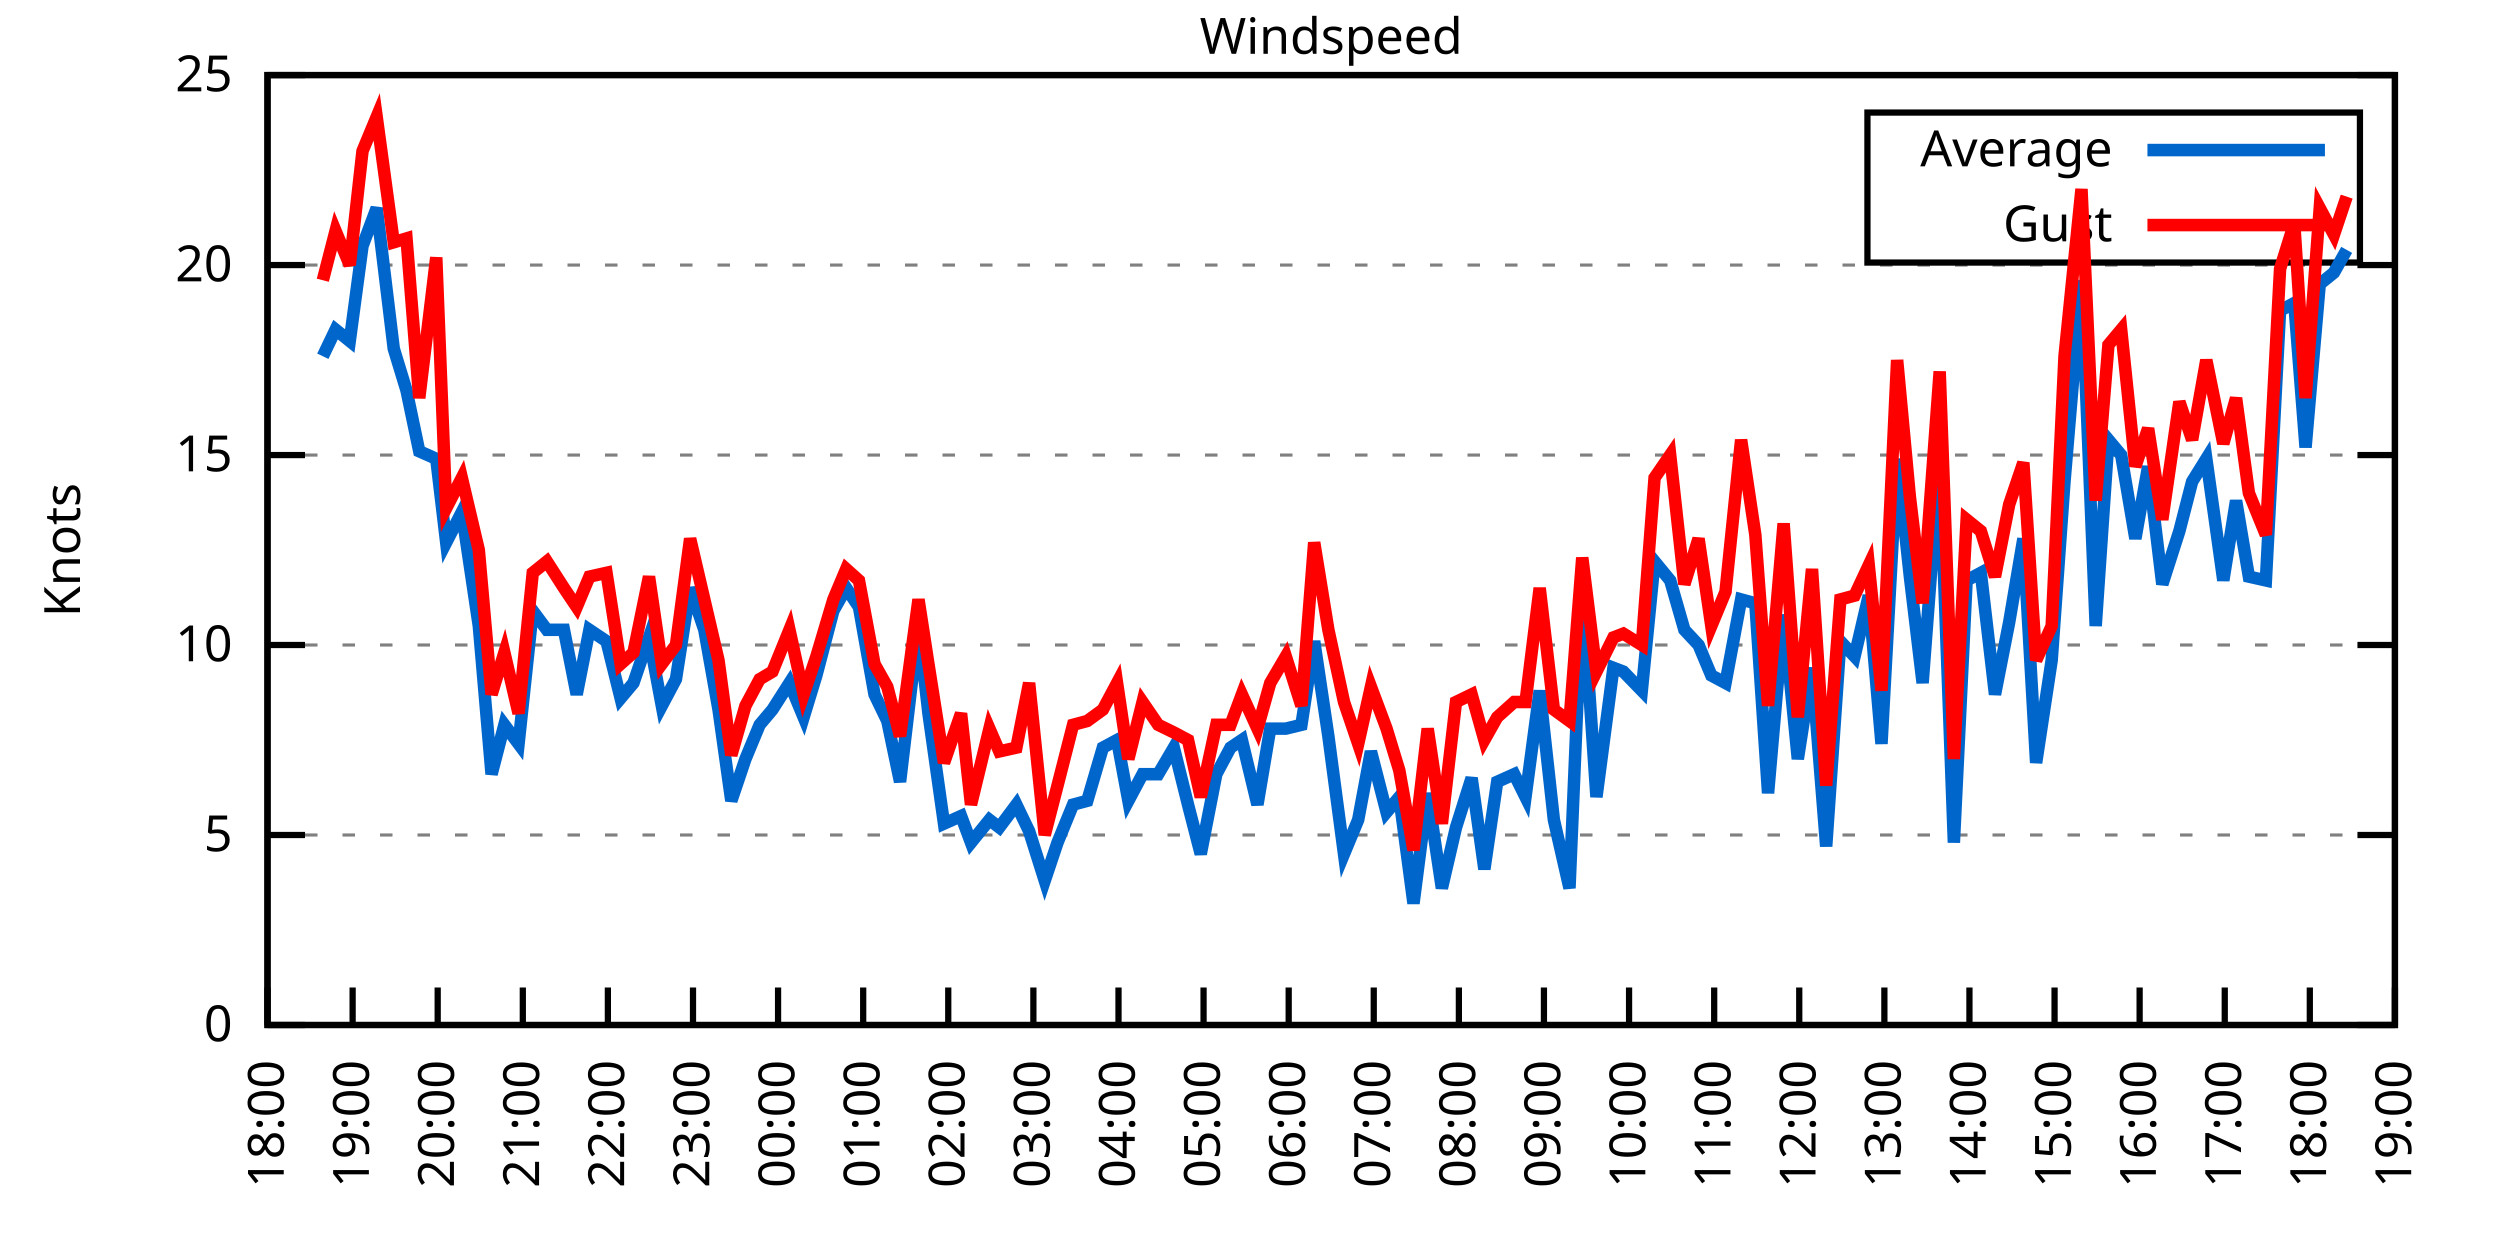
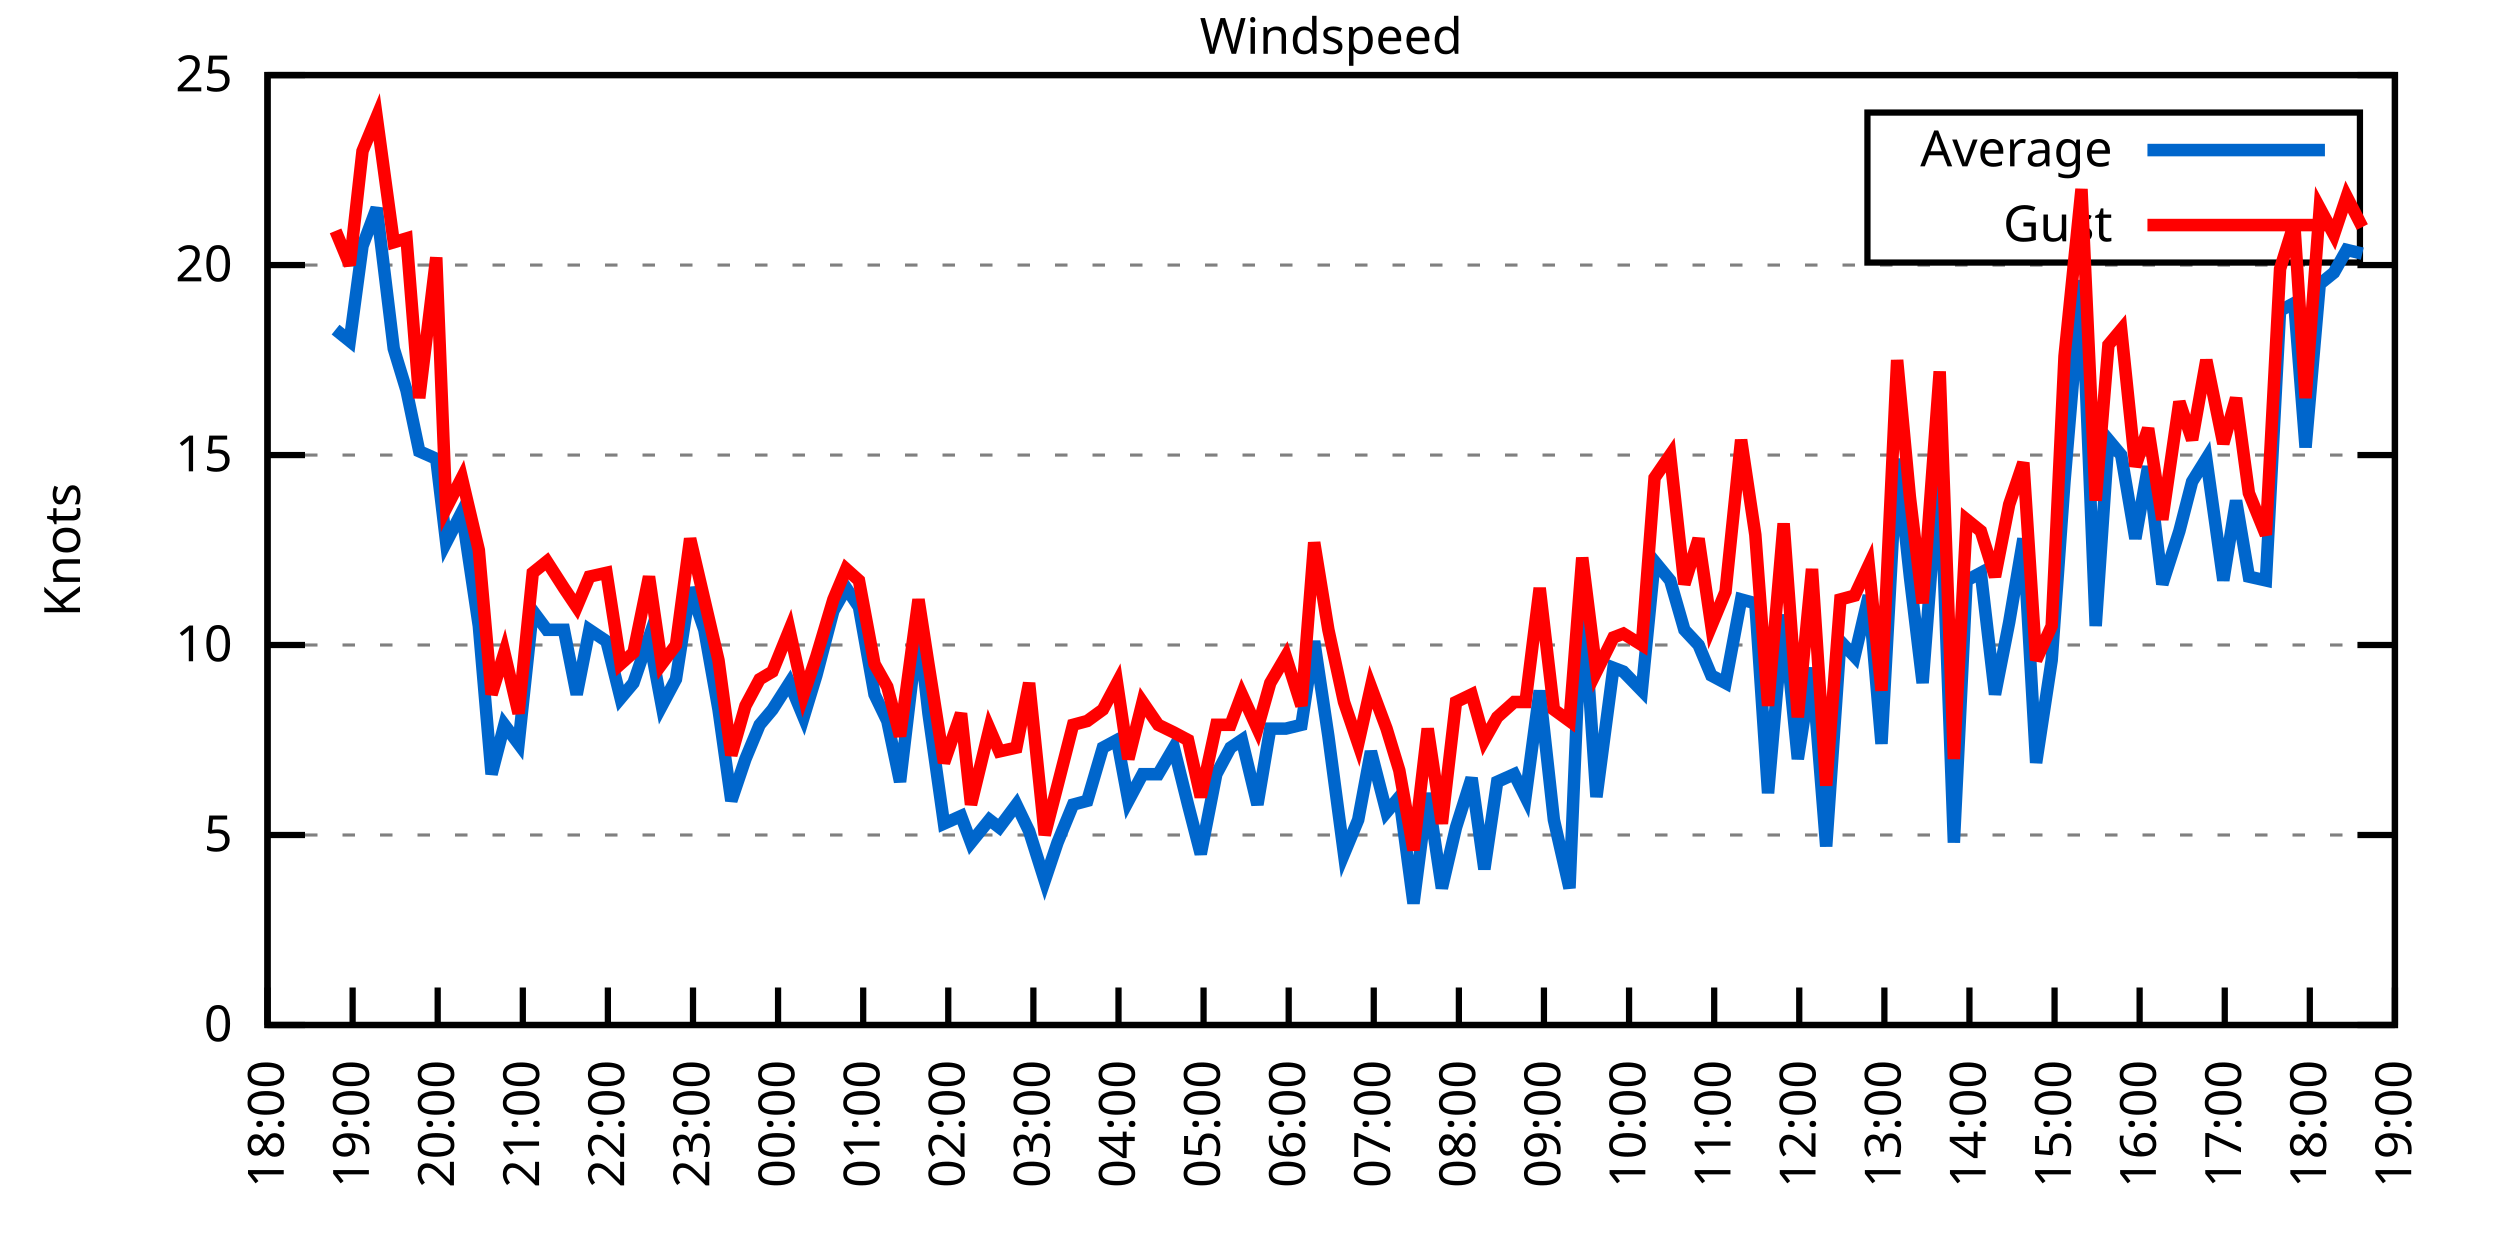
<svg xmlns="http://www.w3.org/2000/svg" xmlns:xlink="http://www.w3.org/1999/xlink" width="400" height="200" viewBox="0 0 400 200">
  <g id="gnuplot_canvas">
    <rect x="0" y="0" width="400" height="200" fill="none" />
    <defs>
      <circle id="gpDot" r="0.5" stroke-width="0.5" stroke="currentColor" />
      <path id="gpPt0" stroke-width="0.333" stroke="currentColor" d="M-1,0 h2 M0,-1 v2" />
      <path id="gpPt1" stroke-width="0.333" stroke="currentColor" d="M-1,-1 L1,1 M1,-1 L-1,1" />
      <path id="gpPt2" stroke-width="0.333" stroke="currentColor" d="M-1,0 L1,0 M0,-1 L0,1 M-1,-1 L1,1 M-1,1 L1,-1" />
      <rect id="gpPt3" stroke-width="0.333" stroke="currentColor" x="-1" y="-1" width="2" height="2" />
      <rect id="gpPt4" stroke-width="0.333" stroke="currentColor" fill="currentColor" x="-1" y="-1" width="2" height="2" />
      <circle id="gpPt5" stroke-width="0.333" stroke="currentColor" cx="0" cy="0" r="1" />
      <use xlink:href="#gpPt5" id="gpPt6" fill="currentColor" stroke="none" />
      <path id="gpPt7" stroke-width="0.333" stroke="currentColor" d="M0,-1.33 L-1.33,0.67 L1.33,0.67 z" />
      <use xlink:href="#gpPt7" id="gpPt8" fill="currentColor" stroke="none" />
      <use xlink:href="#gpPt7" id="gpPt9" stroke="currentColor" transform="rotate(180)" />
      <use xlink:href="#gpPt9" id="gpPt10" fill="currentColor" stroke="none" />
      <use xlink:href="#gpPt3" id="gpPt11" stroke="currentColor" transform="rotate(45)" />
      <use xlink:href="#gpPt11" id="gpPt12" fill="currentColor" stroke="none" />
      <path id="gpPt13" stroke-width="0.333" stroke="currentColor" d="M0,1.330 L1.265,0.411 L0.782,-1.067 L-0.782,-1.076 L-1.265,0.411 z" />
      <use xlink:href="#gpPt13" id="gpPt14" fill="currentColor" stroke="none" />
      <filter id="textbox" filterUnits="objectBoundingBox" x="0" y="0" height="1" width="1">
        <feFlood flood-color="white" flood-opacity="1" result="bgnd" />
        <feComposite in="SourceGraphic" in2="bgnd" operator="atop" />
      </filter>
      <filter id="greybox" filterUnits="objectBoundingBox" x="0" y="0" height="1" width="1">
        <feFlood flood-color="lightgrey" flood-opacity="1" result="grey" />
        <feComposite in="SourceGraphic" in2="grey" operator="atop" />
      </filter>
    </defs>
    <g fill="none" color="white" stroke="currentColor" stroke-width="1.00" stroke-linecap="butt" stroke-linejoin="miter">
</g>
    <g fill="none" color="black" stroke="currentColor" stroke-width="1.00" stroke-linecap="butt" stroke-linejoin="miter">
      <g stroke="none" shape-rendering="crispEdges">
        <polygon fill="rgb(255, 255, 255)" points="42.80,164.00 383.18,164.00 383.18,12.02 42.80,12.02 " />
      </g>
    </g>
    <g fill="none" color="black" stroke="currentColor" stroke-width="1.00" stroke-linecap="butt" stroke-linejoin="miter">
</g>
    <g fill="none" color="black" stroke="black" stroke-width="0.50" stroke-linecap="butt" stroke-linejoin="miter">
</g>
    <g fill="none" color="gray" stroke="currentColor" stroke-width="0.50" stroke-linecap="butt" stroke-linejoin="miter">
      <path stroke="gray" stroke-dasharray="2,4" class="gridline" d="M42.80,164.00 L383.19,164.00  " />
    </g>
    <g fill="none" color="gray" stroke="gray" stroke-width="1.00" stroke-linecap="butt" stroke-linejoin="miter">
</g>
    <g fill="none" color="black" stroke="currentColor" stroke-width="1.00" stroke-linecap="butt" stroke-linejoin="miter">
      <path stroke="black" d="M42.80,164.00 L48.80,164.00 M383.19,164.00 L377.19,164.00  " />
      <g transform="translate(37.20,166.60)" stroke="none" fill="black" font-family="Sans" font-size="8.00" text-anchor="end">
        <text>
          <tspan font-family="Sans"> 0</tspan>
        </text>
      </g>
    </g>
    <g fill="none" color="black" stroke="currentColor" stroke-width="1.00" stroke-linecap="butt" stroke-linejoin="miter">
</g>
    <g fill="none" color="black" stroke="black" stroke-width="0.50" stroke-linecap="butt" stroke-linejoin="miter">
</g>
    <g fill="none" color="gray" stroke="currentColor" stroke-width="0.50" stroke-linecap="butt" stroke-linejoin="miter">
      <path stroke="gray" stroke-dasharray="2,4" class="gridline" d="M42.80,133.60 L383.19,133.60  " />
    </g>
    <g fill="none" color="gray" stroke="gray" stroke-width="1.00" stroke-linecap="butt" stroke-linejoin="miter">
</g>
    <g fill="none" color="black" stroke="currentColor" stroke-width="1.00" stroke-linecap="butt" stroke-linejoin="miter">
      <path stroke="black" d="M42.80,133.60 L48.80,133.60 M383.19,133.60 L377.19,133.60  " />
      <g transform="translate(37.20,136.20)" stroke="none" fill="black" font-family="Sans" font-size="8.00" text-anchor="end">
        <text>
          <tspan font-family="Sans"> 5</tspan>
        </text>
      </g>
    </g>
    <g fill="none" color="black" stroke="currentColor" stroke-width="1.00" stroke-linecap="butt" stroke-linejoin="miter">
</g>
    <g fill="none" color="black" stroke="black" stroke-width="0.50" stroke-linecap="butt" stroke-linejoin="miter">
</g>
    <g fill="none" color="gray" stroke="currentColor" stroke-width="0.50" stroke-linecap="butt" stroke-linejoin="miter">
      <path stroke="gray" stroke-dasharray="2,4" class="gridline" d="M42.80,103.20 L383.19,103.20  " />
    </g>
    <g fill="none" color="gray" stroke="gray" stroke-width="1.00" stroke-linecap="butt" stroke-linejoin="miter">
</g>
    <g fill="none" color="black" stroke="currentColor" stroke-width="1.00" stroke-linecap="butt" stroke-linejoin="miter">
      <path stroke="black" d="M42.80,103.20 L48.80,103.20 M383.19,103.20 L377.19,103.20  " />
      <g transform="translate(37.20,105.80)" stroke="none" fill="black" font-family="Sans" font-size="8.00" text-anchor="end">
        <text>
          <tspan font-family="Sans"> 10</tspan>
        </text>
      </g>
    </g>
    <g fill="none" color="black" stroke="currentColor" stroke-width="1.00" stroke-linecap="butt" stroke-linejoin="miter">
</g>
    <g fill="none" color="black" stroke="black" stroke-width="0.50" stroke-linecap="butt" stroke-linejoin="miter">
</g>
    <g fill="none" color="gray" stroke="currentColor" stroke-width="0.50" stroke-linecap="butt" stroke-linejoin="miter">
      <path stroke="gray" stroke-dasharray="2,4" class="gridline" d="M42.80,72.81 L383.19,72.81  " />
    </g>
    <g fill="none" color="gray" stroke="gray" stroke-width="1.00" stroke-linecap="butt" stroke-linejoin="miter">
</g>
    <g fill="none" color="black" stroke="currentColor" stroke-width="1.00" stroke-linecap="butt" stroke-linejoin="miter">
      <path stroke="black" d="M42.80,72.81 L48.80,72.81 M383.19,72.81 L377.19,72.81  " />
      <g transform="translate(37.20,75.41)" stroke="none" fill="black" font-family="Sans" font-size="8.00" text-anchor="end">
        <text>
          <tspan font-family="Sans"> 15</tspan>
        </text>
      </g>
    </g>
    <g fill="none" color="black" stroke="currentColor" stroke-width="1.00" stroke-linecap="butt" stroke-linejoin="miter">
</g>
    <g fill="none" color="black" stroke="black" stroke-width="0.50" stroke-linecap="butt" stroke-linejoin="miter">
</g>
    <g fill="none" color="gray" stroke="currentColor" stroke-width="0.50" stroke-linecap="butt" stroke-linejoin="miter">
      <path stroke="gray" stroke-dasharray="2,4" class="gridline" d="M42.80,42.41 L383.19,42.41  " />
    </g>
    <g fill="none" color="gray" stroke="gray" stroke-width="1.00" stroke-linecap="butt" stroke-linejoin="miter">
</g>
    <g fill="none" color="black" stroke="currentColor" stroke-width="1.00" stroke-linecap="butt" stroke-linejoin="miter">
      <path stroke="black" d="M42.80,42.41 L48.80,42.41 M383.19,42.41 L377.19,42.41  " />
      <g transform="translate(37.20,45.01)" stroke="none" fill="black" font-family="Sans" font-size="8.00" text-anchor="end">
        <text>
          <tspan font-family="Sans"> 20</tspan>
        </text>
      </g>
    </g>
    <g fill="none" color="black" stroke="currentColor" stroke-width="1.00" stroke-linecap="butt" stroke-linejoin="miter">
</g>
    <g fill="none" color="black" stroke="black" stroke-width="0.50" stroke-linecap="butt" stroke-linejoin="miter">
</g>
    <g fill="none" color="gray" stroke="currentColor" stroke-width="0.50" stroke-linecap="butt" stroke-linejoin="miter">
      <path stroke="gray" stroke-dasharray="2,4" class="gridline" d="M42.80,12.01 L383.19,12.01  " />
    </g>
    <g fill="none" color="gray" stroke="gray" stroke-width="1.00" stroke-linecap="butt" stroke-linejoin="miter">
</g>
    <g fill="none" color="black" stroke="currentColor" stroke-width="1.00" stroke-linecap="butt" stroke-linejoin="miter">
      <path stroke="black" d="M42.80,12.01 L48.80,12.01 M383.19,12.01 L377.19,12.01  " />
      <g transform="translate(37.20,14.61)" stroke="none" fill="black" font-family="Sans" font-size="8.00" text-anchor="end">
        <text>
          <tspan font-family="Sans"> 25</tspan>
        </text>
      </g>
    </g>
    <g fill="none" color="black" stroke="currentColor" stroke-width="1.00" stroke-linecap="butt" stroke-linejoin="miter">
      <path stroke="black" d="M42.80,164.00 L42.80,158.00  " />
      <g transform="translate(45.40,169.60) rotate(270.00)" stroke="none" fill="black" font-family="Sans" font-size="8.00" text-anchor="end">
        <text>
          <tspan font-family="Sans">18:00</tspan>
        </text>
      </g>
    </g>
    <g fill="none" color="black" stroke="currentColor" stroke-width="1.00" stroke-linecap="butt" stroke-linejoin="miter">
      <path stroke="black" d="M56.42,164.00 L56.42,158.00  " />
      <g transform="translate(59.02,169.60) rotate(270.00)" stroke="none" fill="black" font-family="Sans" font-size="8.00" text-anchor="end">
        <text>
          <tspan font-family="Sans">19:00</tspan>
        </text>
      </g>
    </g>
    <g fill="none" color="black" stroke="currentColor" stroke-width="1.00" stroke-linecap="butt" stroke-linejoin="miter">
      <path stroke="black" d="M70.03,164.00 L70.03,158.00  " />
      <g transform="translate(72.63,169.60) rotate(270.00)" stroke="none" fill="black" font-family="Sans" font-size="8.00" text-anchor="end">
        <text>
          <tspan font-family="Sans">20:00</tspan>
        </text>
      </g>
    </g>
    <g fill="none" color="black" stroke="currentColor" stroke-width="1.00" stroke-linecap="butt" stroke-linejoin="miter">
      <path stroke="black" d="M83.65,164.00 L83.65,158.00  " />
      <g transform="translate(86.25,169.60) rotate(270.00)" stroke="none" fill="black" font-family="Sans" font-size="8.00" text-anchor="end">
        <text>
          <tspan font-family="Sans">21:00</tspan>
        </text>
      </g>
    </g>
    <g fill="none" color="black" stroke="currentColor" stroke-width="1.00" stroke-linecap="butt" stroke-linejoin="miter">
      <path stroke="black" d="M97.26,164.00 L97.26,158.00  " />
      <g transform="translate(99.86,169.60) rotate(270.00)" stroke="none" fill="black" font-family="Sans" font-size="8.00" text-anchor="end">
        <text>
          <tspan font-family="Sans">22:00</tspan>
        </text>
      </g>
    </g>
    <g fill="none" color="black" stroke="currentColor" stroke-width="1.00" stroke-linecap="butt" stroke-linejoin="miter">
      <path stroke="black" d="M110.88,164.00 L110.88,158.00  " />
      <g transform="translate(113.48,169.60) rotate(270.00)" stroke="none" fill="black" font-family="Sans" font-size="8.00" text-anchor="end">
        <text>
          <tspan font-family="Sans">23:00</tspan>
        </text>
      </g>
    </g>
    <g fill="none" color="black" stroke="currentColor" stroke-width="1.00" stroke-linecap="butt" stroke-linejoin="miter">
      <path stroke="black" d="M124.49,164.00 L124.49,158.00  " />
      <g transform="translate(127.09,169.60) rotate(270.00)" stroke="none" fill="black" font-family="Sans" font-size="8.00" text-anchor="end">
        <text>
          <tspan font-family="Sans">00:00</tspan>
        </text>
      </g>
    </g>
    <g fill="none" color="black" stroke="currentColor" stroke-width="1.00" stroke-linecap="butt" stroke-linejoin="miter">
      <path stroke="black" d="M138.11,164.00 L138.11,158.00  " />
      <g transform="translate(140.71,169.60) rotate(270.00)" stroke="none" fill="black" font-family="Sans" font-size="8.00" text-anchor="end">
        <text>
          <tspan font-family="Sans">01:00</tspan>
        </text>
      </g>
    </g>
    <g fill="none" color="black" stroke="currentColor" stroke-width="1.00" stroke-linecap="butt" stroke-linejoin="miter">
      <path stroke="black" d="M151.72,164.00 L151.72,158.00  " />
      <g transform="translate(154.32,169.60) rotate(270.00)" stroke="none" fill="black" font-family="Sans" font-size="8.00" text-anchor="end">
        <text>
          <tspan font-family="Sans">02:00</tspan>
        </text>
      </g>
    </g>
    <g fill="none" color="black" stroke="currentColor" stroke-width="1.00" stroke-linecap="butt" stroke-linejoin="miter">
      <path stroke="black" d="M165.34,164.00 L165.34,158.00  " />
      <g transform="translate(167.94,169.60) rotate(270.00)" stroke="none" fill="black" font-family="Sans" font-size="8.00" text-anchor="end">
        <text>
          <tspan font-family="Sans">03:00</tspan>
        </text>
      </g>
    </g>
    <g fill="none" color="black" stroke="currentColor" stroke-width="1.00" stroke-linecap="butt" stroke-linejoin="miter">
      <path stroke="black" d="M178.96,164.00 L178.96,158.00  " />
      <g transform="translate(181.56,169.60) rotate(270.00)" stroke="none" fill="black" font-family="Sans" font-size="8.00" text-anchor="end">
        <text>
          <tspan font-family="Sans">04:00</tspan>
        </text>
      </g>
    </g>
    <g fill="none" color="black" stroke="currentColor" stroke-width="1.00" stroke-linecap="butt" stroke-linejoin="miter">
      <path stroke="black" d="M192.57,164.00 L192.57,158.00  " />
      <g transform="translate(195.17,169.60) rotate(270.00)" stroke="none" fill="black" font-family="Sans" font-size="8.00" text-anchor="end">
        <text>
          <tspan font-family="Sans">05:00</tspan>
        </text>
      </g>
    </g>
    <g fill="none" color="black" stroke="currentColor" stroke-width="1.00" stroke-linecap="butt" stroke-linejoin="miter">
      <path stroke="black" d="M206.19,164.00 L206.19,158.00  " />
      <g transform="translate(208.79,169.60) rotate(270.00)" stroke="none" fill="black" font-family="Sans" font-size="8.00" text-anchor="end">
        <text>
          <tspan font-family="Sans">06:00</tspan>
        </text>
      </g>
    </g>
    <g fill="none" color="black" stroke="currentColor" stroke-width="1.00" stroke-linecap="butt" stroke-linejoin="miter">
      <path stroke="black" d="M219.80,164.00 L219.80,158.00  " />
      <g transform="translate(222.40,169.60) rotate(270.00)" stroke="none" fill="black" font-family="Sans" font-size="8.00" text-anchor="end">
        <text>
          <tspan font-family="Sans">07:00</tspan>
        </text>
      </g>
    </g>
    <g fill="none" color="black" stroke="currentColor" stroke-width="1.00" stroke-linecap="butt" stroke-linejoin="miter">
      <path stroke="black" d="M233.42,164.00 L233.42,158.00  " />
      <g transform="translate(236.02,169.60) rotate(270.00)" stroke="none" fill="black" font-family="Sans" font-size="8.00" text-anchor="end">
        <text>
          <tspan font-family="Sans">08:00</tspan>
        </text>
      </g>
    </g>
    <g fill="none" color="black" stroke="currentColor" stroke-width="1.00" stroke-linecap="butt" stroke-linejoin="miter">
      <path stroke="black" d="M247.03,164.00 L247.03,158.00  " />
      <g transform="translate(249.63,169.60) rotate(270.00)" stroke="none" fill="black" font-family="Sans" font-size="8.00" text-anchor="end">
        <text>
          <tspan font-family="Sans">09:00</tspan>
        </text>
      </g>
    </g>
    <g fill="none" color="black" stroke="currentColor" stroke-width="1.00" stroke-linecap="butt" stroke-linejoin="miter">
      <path stroke="black" d="M260.65,164.00 L260.65,158.00  " />
      <g transform="translate(263.25,169.60) rotate(270.00)" stroke="none" fill="black" font-family="Sans" font-size="8.00" text-anchor="end">
        <text>
          <tspan font-family="Sans">10:00</tspan>
        </text>
      </g>
    </g>
    <g fill="none" color="black" stroke="currentColor" stroke-width="1.00" stroke-linecap="butt" stroke-linejoin="miter">
      <path stroke="black" d="M274.27,164.00 L274.27,158.00  " />
      <g transform="translate(276.87,169.60) rotate(270.00)" stroke="none" fill="black" font-family="Sans" font-size="8.00" text-anchor="end">
        <text>
          <tspan font-family="Sans">11:00</tspan>
        </text>
      </g>
    </g>
    <g fill="none" color="black" stroke="currentColor" stroke-width="1.00" stroke-linecap="butt" stroke-linejoin="miter">
      <path stroke="black" d="M287.88,164.00 L287.88,158.00  " />
      <g transform="translate(290.48,169.60) rotate(270.00)" stroke="none" fill="black" font-family="Sans" font-size="8.00" text-anchor="end">
        <text>
          <tspan font-family="Sans">12:00</tspan>
        </text>
      </g>
    </g>
    <g fill="none" color="black" stroke="currentColor" stroke-width="1.00" stroke-linecap="butt" stroke-linejoin="miter">
      <path stroke="black" d="M301.50,164.00 L301.50,158.00  " />
      <g transform="translate(304.10,169.60) rotate(270.00)" stroke="none" fill="black" font-family="Sans" font-size="8.00" text-anchor="end">
        <text>
          <tspan font-family="Sans">13:00</tspan>
        </text>
      </g>
    </g>
    <g fill="none" color="black" stroke="currentColor" stroke-width="1.00" stroke-linecap="butt" stroke-linejoin="miter">
      <path stroke="black" d="M315.11,164.00 L315.11,158.00  " />
      <g transform="translate(317.71,169.60) rotate(270.00)" stroke="none" fill="black" font-family="Sans" font-size="8.00" text-anchor="end">
        <text>
          <tspan font-family="Sans">14:00</tspan>
        </text>
      </g>
    </g>
    <g fill="none" color="black" stroke="currentColor" stroke-width="1.00" stroke-linecap="butt" stroke-linejoin="miter">
      <path stroke="black" d="M328.73,164.00 L328.73,158.00  " />
      <g transform="translate(331.33,169.60) rotate(270.00)" stroke="none" fill="black" font-family="Sans" font-size="8.00" text-anchor="end">
        <text>
          <tspan font-family="Sans">15:00</tspan>
        </text>
      </g>
    </g>
    <g fill="none" color="black" stroke="currentColor" stroke-width="1.00" stroke-linecap="butt" stroke-linejoin="miter">
      <path stroke="black" d="M342.34,164.00 L342.34,158.00  " />
      <g transform="translate(344.94,169.60) rotate(270.00)" stroke="none" fill="black" font-family="Sans" font-size="8.00" text-anchor="end">
        <text>
          <tspan font-family="Sans">16:00</tspan>
        </text>
      </g>
    </g>
    <g fill="none" color="black" stroke="currentColor" stroke-width="1.00" stroke-linecap="butt" stroke-linejoin="miter">
      <path stroke="black" d="M355.96,164.00 L355.96,158.00  " />
      <g transform="translate(358.56,169.60) rotate(270.00)" stroke="none" fill="black" font-family="Sans" font-size="8.00" text-anchor="end">
        <text>
          <tspan font-family="Sans">17:00</tspan>
        </text>
      </g>
    </g>
    <g fill="none" color="black" stroke="currentColor" stroke-width="1.00" stroke-linecap="butt" stroke-linejoin="miter">
      <path stroke="black" d="M369.57,164.00 L369.57,158.00  " />
      <g transform="translate(372.17,169.60) rotate(270.00)" stroke="none" fill="black" font-family="Sans" font-size="8.00" text-anchor="end">
        <text>
          <tspan font-family="Sans">18:00</tspan>
        </text>
      </g>
    </g>
    <g fill="none" color="black" stroke="currentColor" stroke-width="1.00" stroke-linecap="butt" stroke-linejoin="miter">
      <path stroke="black" d="M383.19,164.00 L383.19,158.00  " />
      <g transform="translate(385.79,169.60) rotate(270.00)" stroke="none" fill="black" font-family="Sans" font-size="8.00" text-anchor="end">
        <text>
          <tspan font-family="Sans">19:00</tspan>
        </text>
      </g>
    </g>
    <g fill="none" color="black" stroke="currentColor" stroke-width="1.00" stroke-linecap="butt" stroke-linejoin="miter">
</g>
    <g fill="none" color="black" stroke="currentColor" stroke-width="1.00" stroke-linecap="butt" stroke-linejoin="miter">
      <path stroke="black" d="M42.80,12.01 L42.80,164.00 L383.19,164.00 L383.19,12.01 L42.80,12.01 Z  " />
    </g>
    <g fill="none" color="black" stroke="currentColor" stroke-width="1.00" stroke-linecap="butt" stroke-linejoin="miter">
</g>
    <g fill="none" color="black" stroke="currentColor" stroke-width="1.00" stroke-linecap="butt" stroke-linejoin="miter">
      <path stroke="black" d="M298.79,42.01 L298.79,18.01 L377.59,18.01 L377.59,42.01 L298.79,42.01 Z  " />
    </g>
    <g id="Windspeed_plot_1">
      <g fill="none" color="white" stroke="black" stroke-width="2.00" stroke-linecap="butt" stroke-linejoin="miter">
</g>
      <g fill="none" color="black" stroke="currentColor" stroke-width="2.00" stroke-linecap="butt" stroke-linejoin="miter">
        <g transform="translate(337.99,26.61)" stroke="none" fill="black" font-family="Sans" font-size="8.00" text-anchor="end">
          <text>
            <tspan font-family="Sans">Average</tspan>
          </text>
        </g>
      </g>
      <g fill="none" color="black" stroke="currentColor" stroke-width="2.00" stroke-linecap="butt" stroke-linejoin="miter">
-         <path stroke="rgb(  0, 102, 204)" d="M343.59,24.01 L371.99,24.01 M51.65,57.00 L53.69,52.74 L55.96,54.57 L58.00,39.37 L60.27,33.29 L63.00,55.78   L65.04,62.47 L67.08,72.20 L69.80,73.41 L71.39,86.79 L73.89,81.93 L76.61,100.16 L78.65,123.87 L80.70,115.97   L82.97,119.01 L85.24,97.73 L87.50,100.77 L90.23,100.77 L92.27,111.11 L94.31,100.77 L97.04,102.60 L99.30,111.72   L101.35,109.28 L103.84,101.99 L105.89,112.93 L108.15,108.68 L110.42,94.08 L112.69,100.77 L114.96,113.54 L117.01,128.13   L119.27,121.44 L121.54,115.97 L123.59,113.54 L126.31,109.28 L128.58,114.76 L130.62,108.07 L133.34,97.73 L135.39,94.08   L137.43,97.12 L139.92,111.11 L141.97,115.36 L144.01,125.09 L146.96,100.16 L148.55,114.15 L151.04,131.78 L153.77,130.56   L155.36,134.82 L158.31,131.17 L159.89,132.39 L162.62,128.74 L164.66,132.99 L167.16,140.90 L169.20,134.82 L171.69,128.74   L173.96,128.13 L176.46,119.62 L178.73,118.40 L180.54,128.13 L182.81,123.87 L185.31,123.87 L187.81,119.62 L190.08,128.74   L192.12,136.64 L194.61,123.87 L196.88,119.62 L198.70,118.40 L201.19,128.74 L203.24,116.58 L205.73,116.58 L208.23,115.97   L210.27,102.60 L212.54,117.80 L215.04,136.64 L217.31,131.17 L219.35,120.23 L221.85,129.95 L223.89,127.52 L226.16,144.55   L228.43,126.91 L230.70,142.11 L232.96,132.39 L235.46,124.48 L237.50,139.07 L239.55,125.09 L242.27,123.87 L244.08,127.52   L246.35,110.50 L248.62,131.17 L251.12,142.11 L253.16,94.08 L255.43,127.52 L258.15,106.85 L259.74,107.46 L262.69,110.50   L264.73,89.83 L267.23,92.87 L269.50,100.77 L271.77,103.20 L273.81,108.07 L276.08,109.28 L278.58,95.91 L280.85,96.52   L282.89,126.91 L285.38,98.34 L287.65,121.44 L289.92,106.85 L292.19,135.43 L294.46,102.60 L296.73,105.03 L299.00,95.30   L301.04,119.01 L303.54,73.41 L305.58,92.26 L307.62,109.28 L310.35,73.41 L312.62,134.82 L314.66,92.87 L316.93,91.65   L319.20,111.11 L321.47,99.56 L323.74,86.18 L325.78,122.05 L328.27,105.64 L330.32,77.06 L333.04,44.84 L335.31,100.16   L337.35,70.37 L339.39,72.81 L341.66,86.18 L343.70,74.63 L345.97,93.48 L348.70,84.97 L350.74,77.06 L353.01,73.41   L355.73,92.87 L357.77,80.10 L359.82,92.26 L362.54,92.87 L364.81,49.70 L367.08,48.49 L368.89,71.59 L371.16,45.45   L373.43,43.62 L375.47,39.98  " />
+         <path stroke="rgb(  0, 102, 204)" d="M343.59,24.01 L371.99,24.01 M53.69,52.74 L55.96,54.57 L58.00,39.37 L60.27,33.29 L63.00,55.78 L65.04,62.47   L67.08,72.20 L69.80,73.41 L71.39,86.79 L73.89,81.93 L76.61,100.16 L78.65,123.87 L80.70,115.97 L82.97,119.01   L85.24,97.73 L87.50,100.77 L90.23,100.77 L92.27,111.11 L94.31,100.77 L97.04,102.60 L99.30,111.72 L101.35,109.28   L103.84,101.99 L105.89,112.93 L108.15,108.68 L110.42,94.08 L112.69,100.77 L114.96,113.54 L117.01,128.13 L119.27,121.44   L121.54,115.97 L123.59,113.54 L126.31,109.28 L128.58,114.76 L130.62,108.07 L133.34,97.73 L135.39,94.08 L137.43,97.12   L139.92,111.11 L141.97,115.36 L144.01,125.09 L146.96,100.16 L148.55,114.15 L151.04,131.78 L153.77,130.56 L155.36,134.82   L158.31,131.17 L159.89,132.39 L162.62,128.74 L164.66,132.99 L167.16,140.90 L169.20,134.82 L171.69,128.74 L173.96,128.13   L176.46,119.62 L178.73,118.40 L180.54,128.13 L182.81,123.87 L185.31,123.87 L187.81,119.62 L190.08,128.74 L192.12,136.64   L194.61,123.87 L196.88,119.62 L198.70,118.40 L201.19,128.74 L203.24,116.58 L205.73,116.58 L208.23,115.97 L210.27,102.60   L212.54,117.80 L215.04,136.64 L217.31,131.17 L219.35,120.23 L221.85,129.95 L223.89,127.52 L226.16,144.55 L228.43,126.91   L230.70,142.11 L232.96,132.39 L235.46,124.48 L237.50,139.07 L239.55,125.09 L242.27,123.87 L244.08,127.52 L246.35,110.50   L248.62,131.17 L251.12,142.11 L253.16,94.08 L255.43,127.52 L258.15,106.85 L259.74,107.46 L262.69,110.50 L264.73,89.83   L267.23,92.87 L269.50,100.77 L271.77,103.20 L273.81,108.07 L276.08,109.28 L278.58,95.91 L280.85,96.52 L282.89,126.91   L285.38,98.34 L287.65,121.44 L289.92,106.85 L292.19,135.43 L294.46,102.60 L296.73,105.03 L299.00,95.30 L301.04,119.01   L303.54,73.41 L305.58,92.26 L307.62,109.28 L310.35,73.41 L312.62,134.82 L314.66,92.87 L316.93,91.65 L319.20,111.11   L321.47,99.56 L323.74,86.18 L325.78,122.05 L328.27,105.64 L330.32,77.06 L333.04,44.84 L335.31,100.16 L337.35,70.37   L339.39,72.81 L341.66,86.18 L343.70,74.63 L345.97,93.48 L348.70,84.97 L350.74,77.06 L353.01,73.41 L355.73,92.87   L357.77,80.10 L359.82,92.26 L362.54,92.87 L364.81,49.70 L367.08,48.49 L368.89,71.59 L371.16,45.45 L373.43,43.62   L375.47,39.98 L377.97,40.58  " />
      </g>
    </g>
    <g id="Windspeed_plot_2">
      <g fill="none" color="black" stroke="currentColor" stroke-width="2.00" stroke-linecap="butt" stroke-linejoin="miter">
        <g transform="translate(337.99,38.61)" stroke="none" fill="black" font-family="Sans" font-size="8.00" text-anchor="end">
          <text>
            <tspan font-family="Sans">Gust</tspan>
          </text>
        </g>
      </g>
      <g fill="none" color="black" stroke="currentColor" stroke-width="2.00" stroke-linecap="butt" stroke-linejoin="miter">
-         <path stroke="rgb(255,   0,   0)" d="M343.59,36.01 L371.99,36.01 M51.65,44.84 L53.69,36.94 L55.96,42.41 L58.00,24.17 L60.27,18.70 L63.00,38.76   L65.04,38.15 L67.08,63.69 L69.80,41.19 L71.39,81.32 L73.89,76.45 L76.61,88.00 L78.65,111.11 L80.70,104.42   L82.97,114.15 L85.24,91.65 L87.50,89.83 L90.23,94.08 L92.27,97.12 L94.31,92.26 L97.04,91.65 L99.30,106.24   L101.35,104.42 L103.84,92.26 L105.89,106.24 L108.15,103.20 L110.42,86.18 L112.69,95.91 L114.96,105.64 L117.01,120.83   L119.27,112.93 L121.54,108.68 L123.59,107.46 L126.31,100.77 L128.58,111.11 L130.62,105.03 L133.34,95.91 L135.39,91.04   L137.43,92.87 L139.92,106.24 L141.97,109.89 L144.01,117.80 L146.96,95.91 L148.55,106.24 L151.04,122.05 L153.77,114.15   L155.36,128.74 L158.31,116.58 L159.89,120.23 L162.62,119.62 L164.66,109.28 L167.16,133.60 L169.20,125.70 L171.69,115.97   L173.96,115.36 L176.46,113.54 L178.73,109.28 L180.54,121.44 L182.81,112.32 L185.31,115.97 L187.81,117.19 L190.08,118.40   L192.12,127.52 L194.61,115.97 L196.88,115.97 L198.70,111.11 L201.19,116.58 L203.24,109.28 L205.73,105.03 L208.23,112.93   L210.27,86.79 L212.54,100.77 L215.04,112.32 L217.31,119.01 L219.35,109.89 L221.85,116.58 L223.89,123.27 L226.16,136.03   L228.43,116.58 L230.70,131.78 L232.96,112.32 L235.46,111.11 L237.50,118.40 L239.55,114.76 L242.27,112.32 L244.08,112.32   L246.35,94.08 L248.62,113.54 L251.12,115.36 L253.16,89.22 L255.43,107.46 L258.15,101.99 L259.74,101.38 L262.69,103.20   L264.73,76.45 L267.23,72.81 L269.50,93.48 L271.77,86.18 L273.81,100.16 L276.08,94.69 L278.58,70.37 L280.85,85.57   L282.89,112.93 L285.38,83.75 L287.65,114.76 L289.92,91.04 L292.19,125.70 L294.46,95.91 L296.73,95.30 L299.00,90.44   L301.04,110.50 L303.54,57.61 L305.58,79.49 L307.62,96.52 L310.35,59.43 L312.62,121.44 L314.66,83.14 L316.93,84.97   L319.20,92.26 L321.47,80.71 L323.74,74.02 L325.78,105.64 L328.27,100.16 L330.32,57.00 L333.04,30.25 L335.31,80.10   L337.35,55.18 L339.39,52.74 L341.66,74.63 L343.70,68.55 L345.97,83.14 L348.70,64.29 L350.74,70.37 L353.01,57.61   L355.73,70.98 L357.77,63.69 L359.82,78.89 L362.54,85.57 L364.81,43.02 L367.08,35.72 L368.89,63.69 L371.16,33.29   L373.43,37.54 L375.47,31.46  " />
+         <path stroke="rgb(255,   0,   0)" d="M343.59,36.01 L371.99,36.01 M53.69,36.94 L55.96,42.41 L58.00,24.17 L60.27,18.70 L63.00,38.76 L65.04,38.15   L67.08,63.69 L69.80,41.19 L71.39,81.32 L73.89,76.45 L76.61,88.00 L78.65,111.11 L80.70,104.42 L82.97,114.15   L85.24,91.65 L87.50,89.83 L90.23,94.08 L92.27,97.12 L94.31,92.26 L97.04,91.65 L99.30,106.24 L101.35,104.42   L103.84,92.26 L105.89,106.24 L108.15,103.20 L110.42,86.18 L112.69,95.91 L114.96,105.64 L117.01,120.83 L119.27,112.93   L121.54,108.68 L123.59,107.46 L126.31,100.77 L128.58,111.11 L130.62,105.03 L133.34,95.91 L135.39,91.04 L137.43,92.87   L139.92,106.24 L141.97,109.89 L144.01,117.80 L146.96,95.91 L148.55,106.24 L151.04,122.05 L153.77,114.15 L155.36,128.74   L158.31,116.58 L159.89,120.23 L162.62,119.62 L164.66,109.28 L167.16,133.60 L169.20,125.70 L171.69,115.97 L173.96,115.36   L176.46,113.54 L178.73,109.28 L180.54,121.44 L182.81,112.32 L185.31,115.97 L187.81,117.19 L190.08,118.40 L192.12,127.52   L194.61,115.97 L196.88,115.97 L198.70,111.11 L201.19,116.58 L203.24,109.28 L205.73,105.03 L208.23,112.93 L210.27,86.79   L212.54,100.77 L215.04,112.32 L217.31,119.01 L219.35,109.89 L221.85,116.58 L223.89,123.27 L226.16,136.03 L228.43,116.58   L230.70,131.78 L232.96,112.32 L235.46,111.11 L237.50,118.40 L239.55,114.76 L242.27,112.32 L244.08,112.32 L246.35,94.08   L248.62,113.54 L251.12,115.36 L253.16,89.22 L255.43,107.46 L258.15,101.99 L259.74,101.38 L262.69,103.20 L264.73,76.45   L267.23,72.81 L269.50,93.48 L271.77,86.18 L273.81,100.16 L276.08,94.69 L278.58,70.37 L280.85,85.57 L282.89,112.93   L285.38,83.75 L287.65,114.76 L289.92,91.04 L292.19,125.70 L294.46,95.91 L296.73,95.30 L299.00,90.44 L301.04,110.50   L303.54,57.61 L305.58,79.49 L307.62,96.52 L310.35,59.43 L312.62,121.44 L314.66,83.14 L316.93,84.97 L319.20,92.26   L321.47,80.71 L323.74,74.02 L325.78,105.64 L328.27,100.16 L330.32,57.00 L333.04,30.25 L335.31,80.10 L337.35,55.18   L339.39,52.74 L341.66,74.63 L343.70,68.55 L345.97,83.14 L348.70,64.29 L350.74,70.37 L353.01,57.61 L355.73,70.98   L357.77,63.69 L359.82,78.89 L362.54,85.57 L364.81,43.02 L367.08,35.72 L368.89,63.69 L371.16,33.29 L373.43,37.54   L375.47,31.46 L377.97,36.33  " />
      </g>
    </g>
    <g fill="none" color="black" stroke="currentColor" stroke-width="2.00" stroke-linecap="butt" stroke-linejoin="miter">
</g>
    <g fill="none" color="black" stroke="black" stroke-width="1.00" stroke-linecap="butt" stroke-linejoin="miter">
</g>
    <g fill="none" color="black" stroke="currentColor" stroke-width="1.00" stroke-linecap="butt" stroke-linejoin="miter">
      <path stroke="black" d="M42.80,12.01 L42.80,164.00 L383.19,164.00 L383.19,12.01 L42.80,12.01 Z  " />
      <g transform="translate(12.80,88.01) rotate(270.00)" stroke="none" fill="black" font-family="Sans" font-size="8.00" text-anchor="middle">
        <text>
          <tspan font-family="Sans">Knots</tspan>
        </text>
      </g>
    </g>
    <g fill="none" color="black" stroke="currentColor" stroke-width="1.00" stroke-linecap="butt" stroke-linejoin="miter">
</g>
    <g fill="none" color="black" stroke="currentColor" stroke-width="1.00" stroke-linecap="butt" stroke-linejoin="miter">
      <g transform="translate(212.99,8.61)" stroke="none" fill="black" font-family="Sans" font-size="8.00" text-anchor="middle">
        <text>
          <tspan font-family="Sans">Windspeed</tspan>
        </text>
      </g>
    </g>
    <g fill="none" color="black" stroke="currentColor" stroke-width="1.00" stroke-linecap="butt" stroke-linejoin="miter">
</g>
  </g>
</svg>
